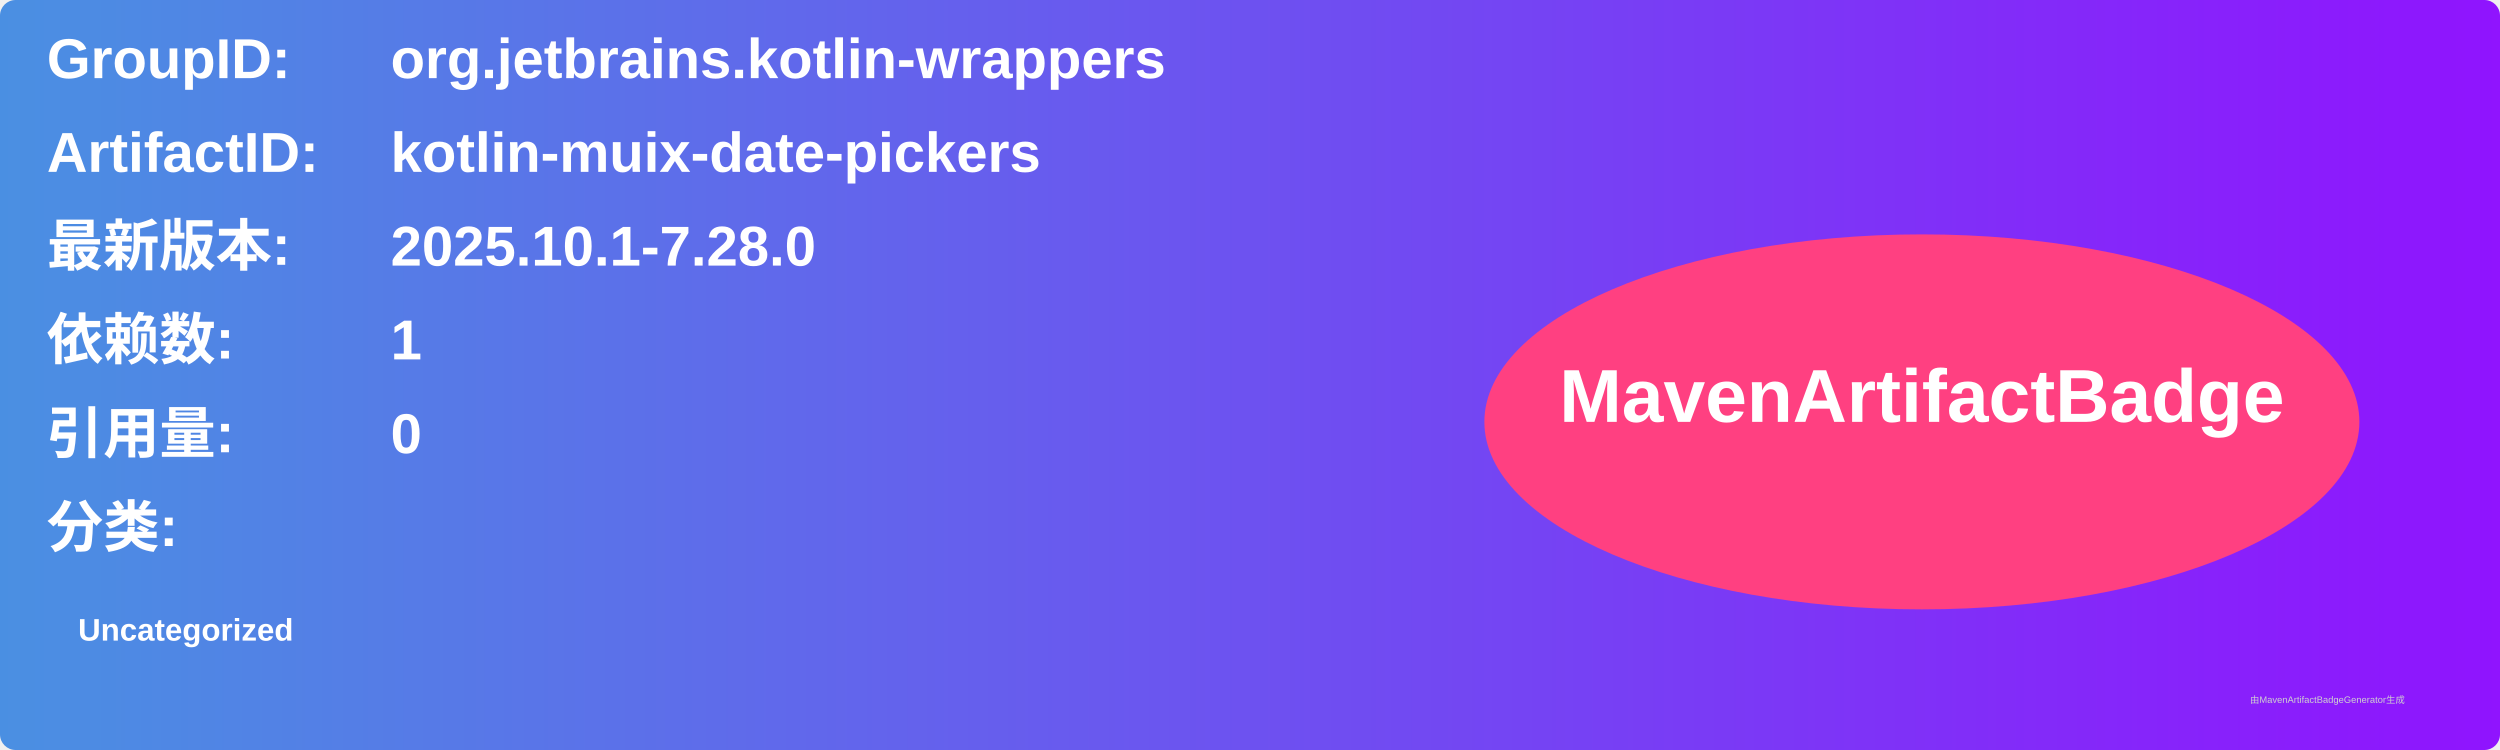
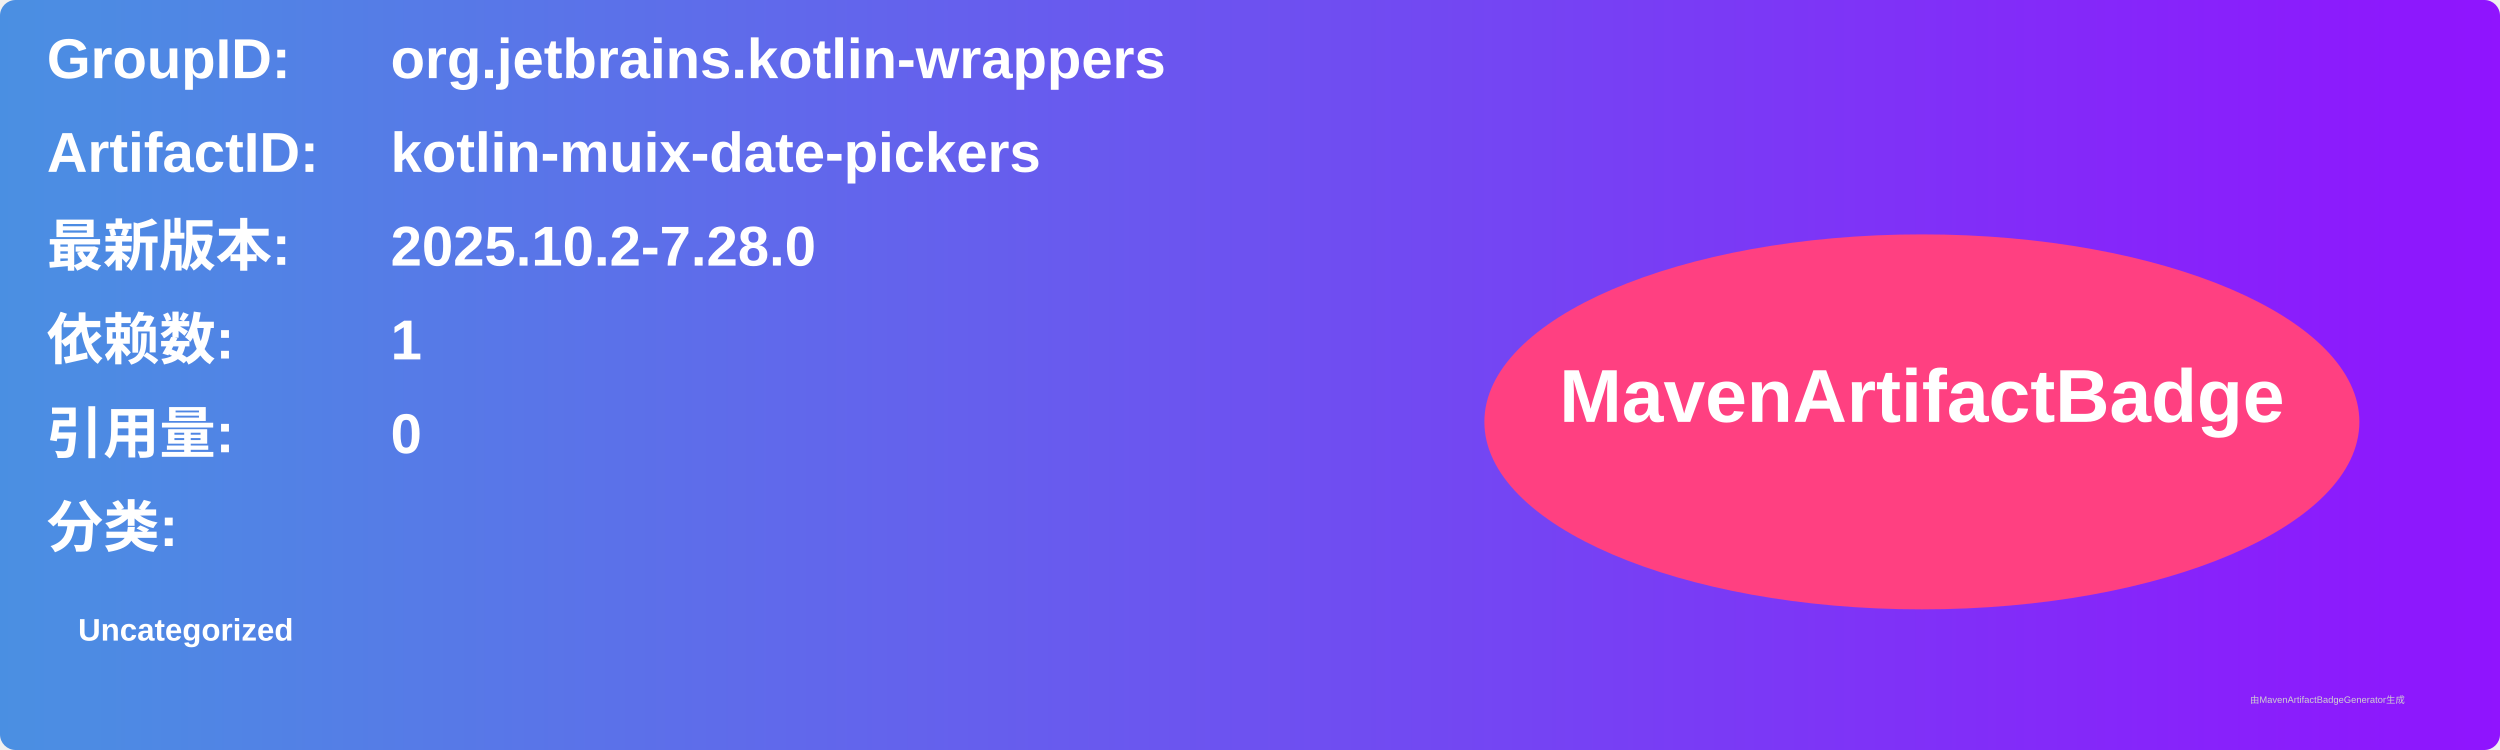
<svg xmlns="http://www.w3.org/2000/svg" width="800" height="240" viewBox="0 0 800 240">
  <linearGradient id="grad" x1="0%" y1="0%" x2="100%" y2="0%">
    <stop offset="0%" stop-color="#4a90e2" />
    <stop offset="100%" stop-color="#9013fe" />
  </linearGradient>
  <rect width="100%" height="100%" rx="5" ry="5" fill="url(#grad)" />
  <g transform="translate(15, 15)">
    <text x="0" y="10" font-family="Arial" font-size="18" fill="white" font-weight="bold" width="260">GroupID:</text>
    <text x="110" y="10" font-family="Arial" font-size="18" fill="white" font-weight="bold" width="460">org.jetbrains.kotlin-wrappers</text>
    <text x="0" y="40" font-family="Arial" font-size="18" fill="white" font-weight="bold" width="260">ArtifactID:</text>
    <text x="110" y="40" font-family="Arial" font-size="18" fill="white" font-weight="bold" width="460">kotlin-muix-date-pickers</text>
    <text x="0" y="70" font-family="Arial" font-size="18" fill="white" font-weight="bold">最新版本:</text>
    <text x="110" y="70" font-family="Arial" font-size="18" fill="white" font-weight="bold">
-       <tspan font-weight="bold">2025.10.1-7.28.0</tspan>
+       <tspan font-weight="bold">2025.10.2-7.28.0</tspan>
    </text>
    <text x="0" y="100" font-family="Arial" font-size="18" fill="white" font-weight="bold">依赖数: </text>
    <text x="110" y="100" font-family="Arial" font-size="18" fill="white">
      <tspan font-weight="bold">1</tspan>
    </text>
    <text x="0" y="130" font-family="Arial" font-size="18" fill="white" font-weight="bold">引用量: </text>
    <text x="110" y="130" font-family="Arial" font-size="18" fill="white">
      <tspan font-weight="bold">0</tspan>
    </text>
    <text x="0" y="160" font-family="Arial" font-size="18" fill="white" font-weight="bold">分类:</text>
    <text x="10" y="190" font-family="Arial" font-size="10" fill="white">
      <tspan font-weight="bold">Uncategorized</tspan>
    </text>
    <ellipse cx="600" cy="120" rx="140" ry="60" fill="#ff4081" />
    <text x="600" y="120" text-anchor="middle" font-family="Arial" font-size="24" fill="white" font-weight="bold">MavenArtifactBadge</text>
  </g>
  <text x="720" y="225" font-family="Arial" font-size="3" fill="#d0d0d0">由MavenArtifactBadgeGenerator生成</text>
</svg>
